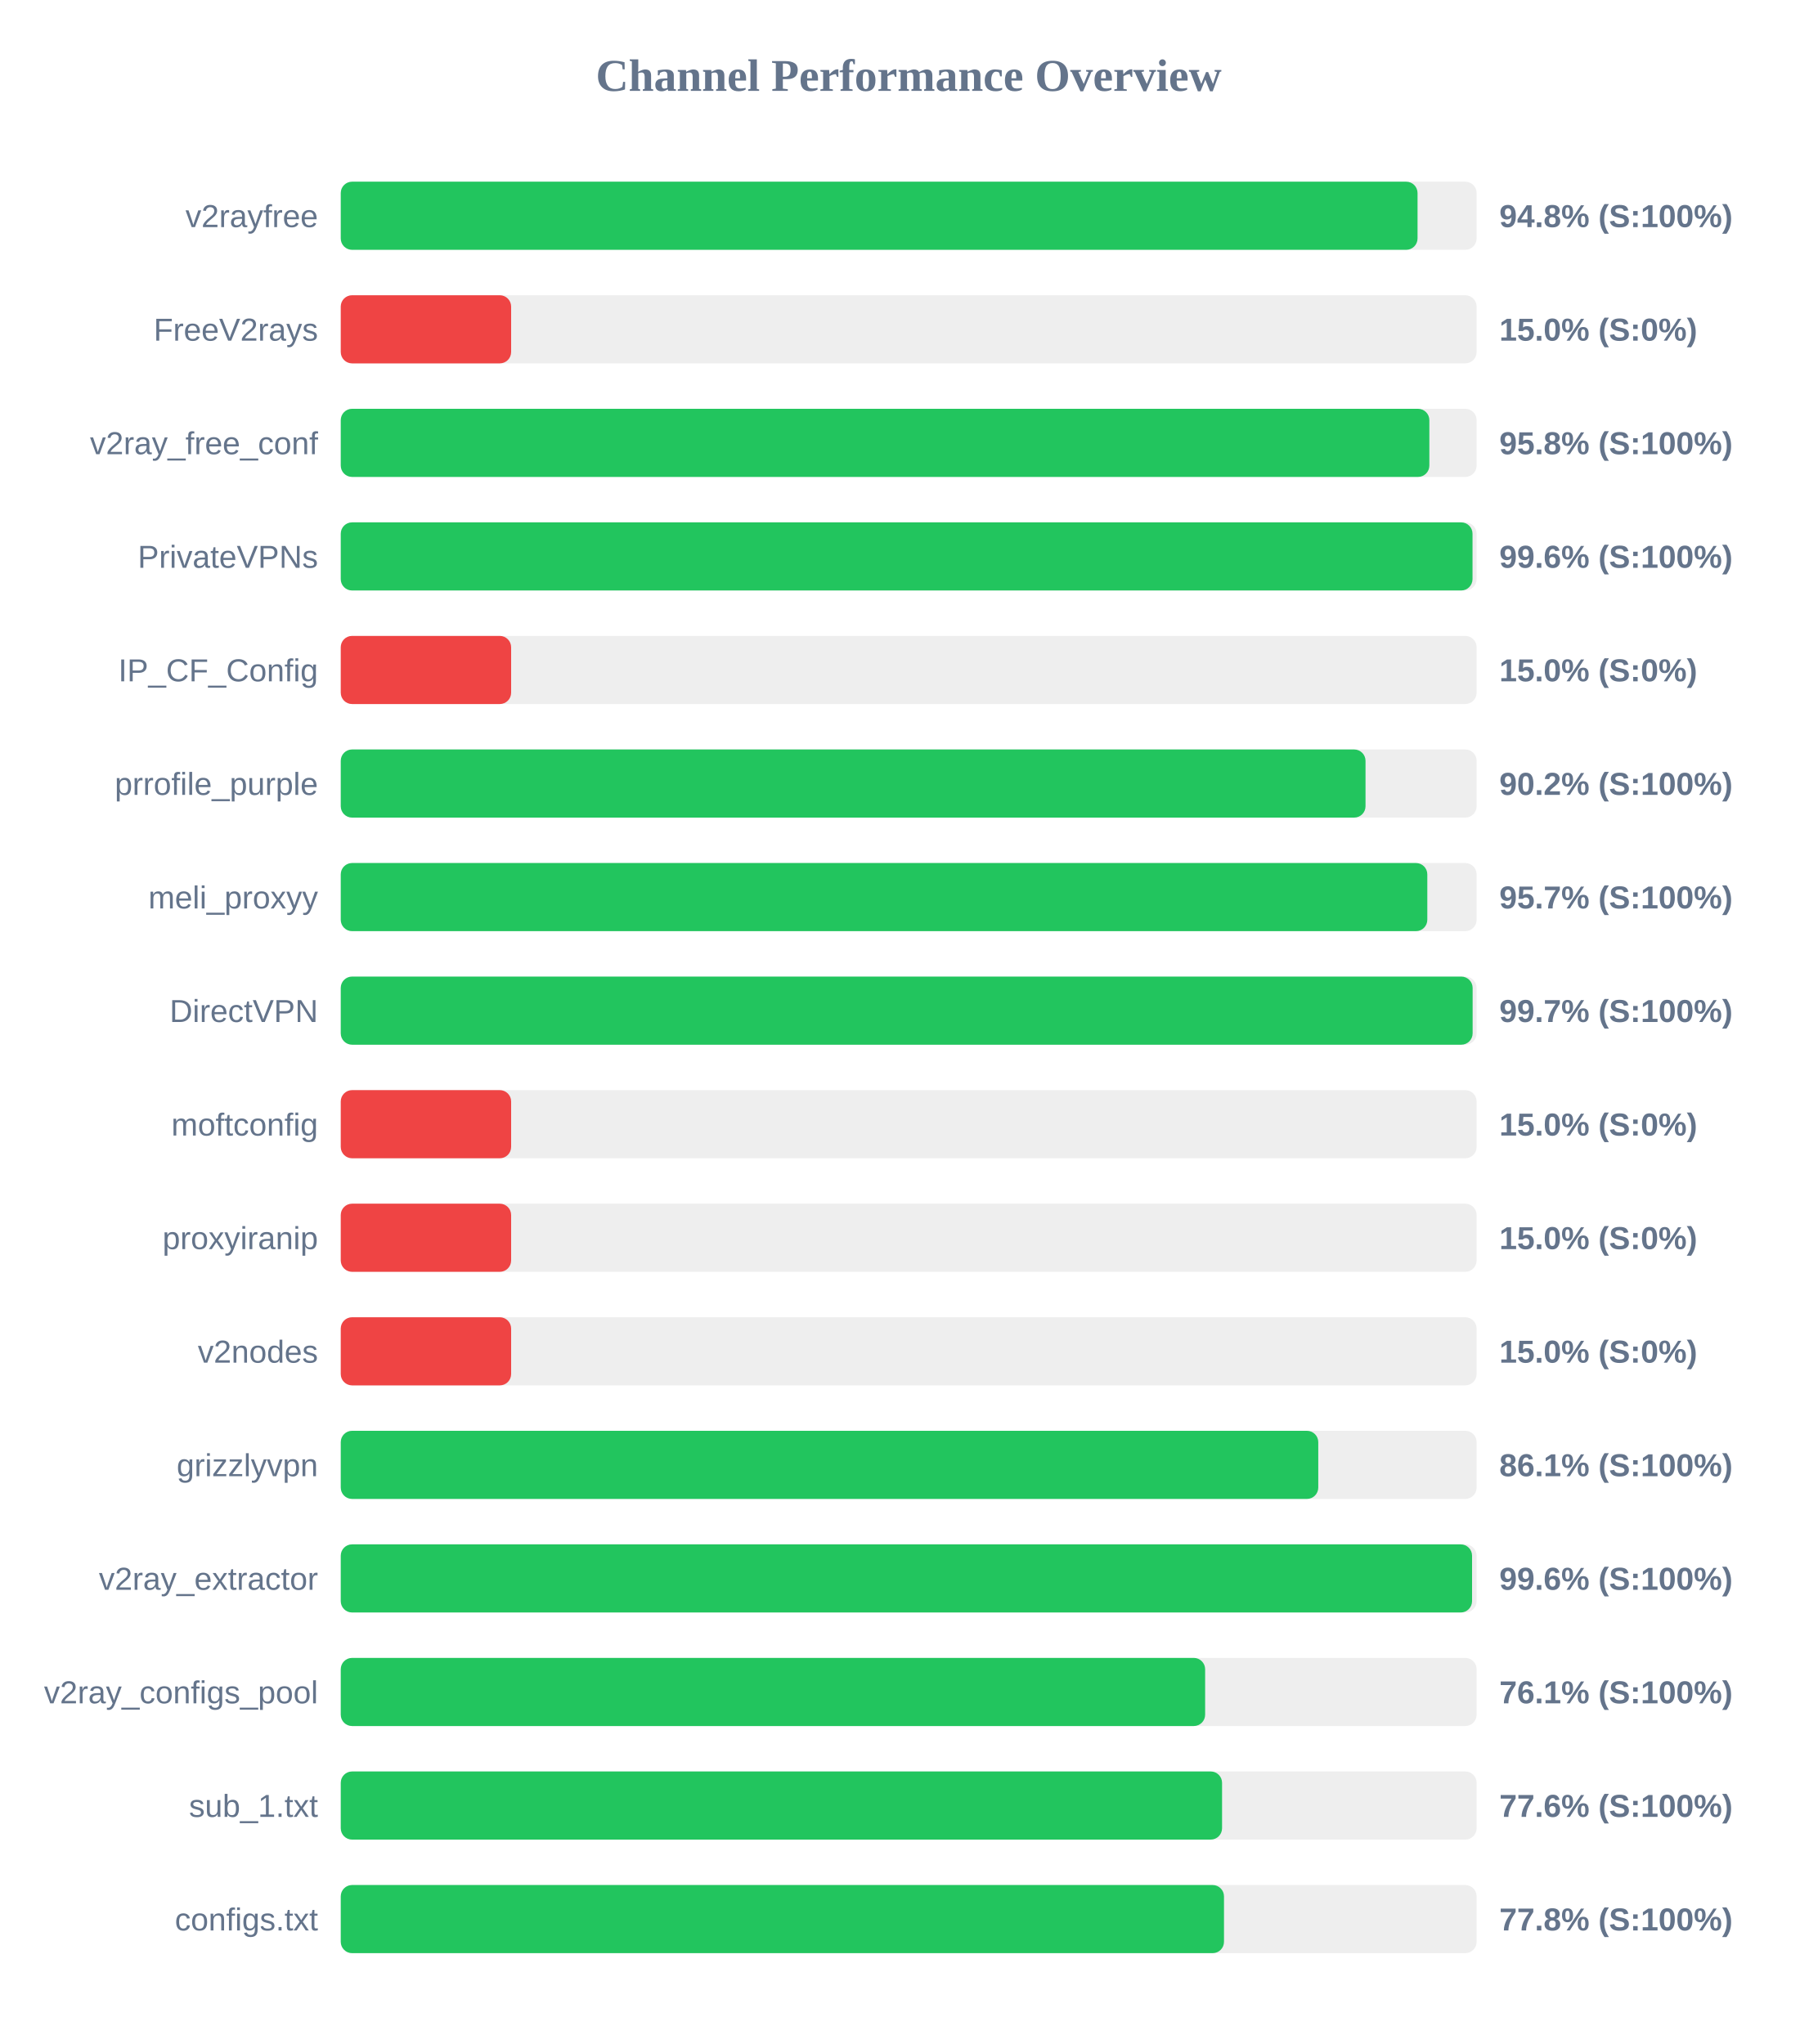
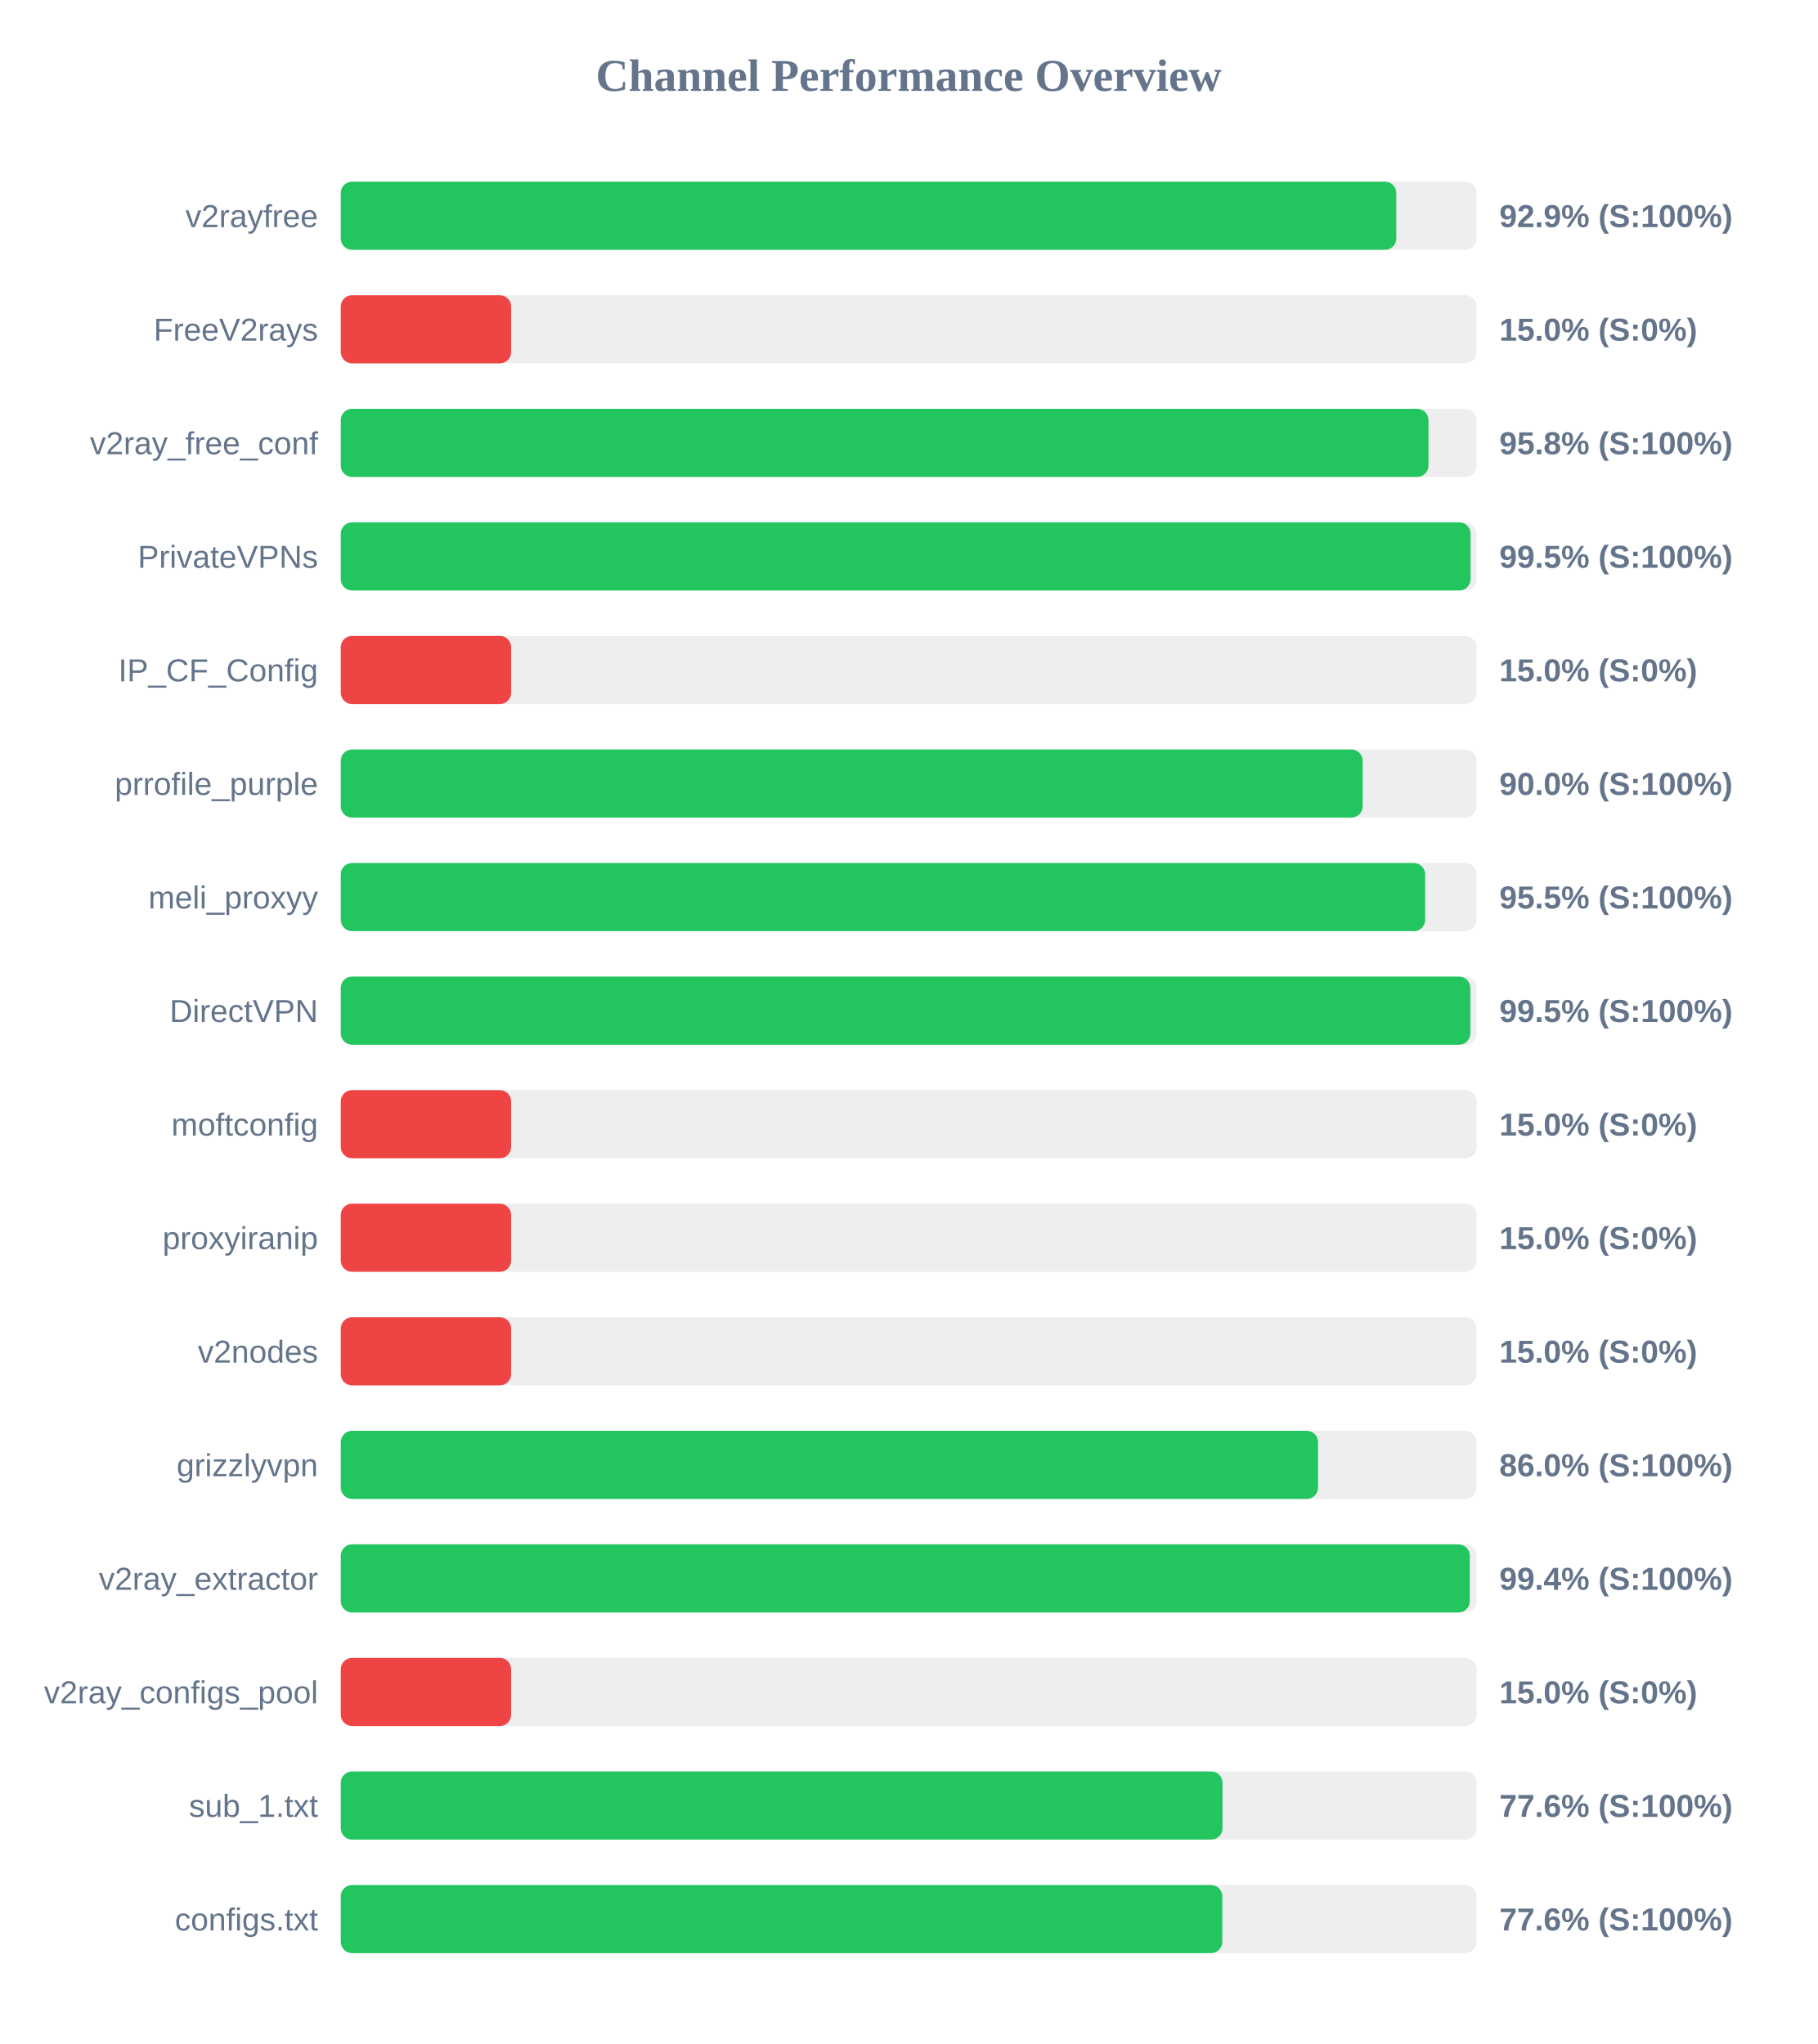
<svg xmlns="http://www.w3.org/2000/svg" width="800" height="900" version="1.1">
  <style>
        .row { font: 14px Arial; fill: #64748b; }
        .score { font: bold 14px Arial; fill: #64748b; }
    </style>
  <text x="400" y="40" text-anchor="middle" font-size="20px" font-weight="bold" fill="#64748b">Channel Performance Overview</text>
  <rect x="150" y="80" width="500" height="30" fill="#eee" rx="5" />
-   <rect x="150" y="80" width="474.0" height="30" fill="#22c55e" rx="5" />
+   <rect x="150" y="80" width="464.65" height="30" fill="#22c55e" rx="5" />
  <text x="140" y="100" text-anchor="end" class="row">v2rayfree</text>
-   <text x="660" y="100" text-anchor="start" class="score">94.8% (S:100%)</text>
+   <text x="660" y="100" text-anchor="start" class="score">92.9% (S:100%)</text>
  <rect x="150" y="130" width="500" height="30" fill="#eee" rx="5" />
  <rect x="150" y="130" width="75.0" height="30" fill="#ef4444" rx="5" />
  <text x="140" y="150" text-anchor="end" class="row">FreeV2rays</text>
  <text x="660" y="150" text-anchor="start" class="score">15.0% (S:0%)</text>
  <rect x="150" y="180" width="500" height="30" fill="#eee" rx="5" />
-   <rect x="150" y="180" width="479.2" height="30" fill="#22c55e" rx="5" />
+   <rect x="150" y="180" width="478.8" height="30" fill="#22c55e" rx="5" />
  <text x="140" y="200" text-anchor="end" class="row">v2ray_free_conf</text>
  <text x="660" y="200" text-anchor="start" class="score">95.8% (S:100%)</text>
  <rect x="150" y="230" width="500" height="30" fill="#eee" rx="5" />
-   <rect x="150" y="230" width="498.2" height="30" fill="#22c55e" rx="5" />
+   <rect x="150" y="230" width="497.35" height="30" fill="#22c55e" rx="5" />
  <text x="140" y="250" text-anchor="end" class="row">PrivateVPNs</text>
-   <text x="660" y="250" text-anchor="start" class="score">99.6% (S:100%)</text>
+   <text x="660" y="250" text-anchor="start" class="score">99.5% (S:100%)</text>
  <rect x="150" y="280" width="500" height="30" fill="#eee" rx="5" />
  <rect x="150" y="280" width="75.0" height="30" fill="#ef4444" rx="5" />
  <text x="140" y="300" text-anchor="end" class="row">IP_CF_Config</text>
  <text x="660" y="300" text-anchor="start" class="score">15.0% (S:0%)</text>
  <rect x="150" y="330" width="500" height="30" fill="#eee" rx="5" />
-   <rect x="150" y="330" width="451.1" height="30" fill="#22c55e" rx="5" />
+   <rect x="150" y="330" width="449.85" height="30" fill="#22c55e" rx="5" />
  <text x="140" y="350" text-anchor="end" class="row">prrofile_purple</text>
-   <text x="660" y="350" text-anchor="start" class="score">90.2% (S:100%)</text>
+   <text x="660" y="350" text-anchor="start" class="score">90.0% (S:100%)</text>
  <rect x="150" y="380" width="500" height="30" fill="#eee" rx="5" />
-   <rect x="150" y="380" width="478.3" height="30" fill="#22c55e" rx="5" />
+   <rect x="150" y="380" width="477.35" height="30" fill="#22c55e" rx="5" />
  <text x="140" y="400" text-anchor="end" class="row">meli_proxyy</text>
-   <text x="660" y="400" text-anchor="start" class="score">95.7% (S:100%)</text>
+   <text x="660" y="400" text-anchor="start" class="score">95.5% (S:100%)</text>
  <rect x="150" y="430" width="500" height="30" fill="#eee" rx="5" />
-   <rect x="150" y="430" width="498.25" height="30" fill="#22c55e" rx="5" />
+   <rect x="150" y="430" width="497.25" height="30" fill="#22c55e" rx="5" />
  <text x="140" y="450" text-anchor="end" class="row">DirectVPN</text>
-   <text x="660" y="450" text-anchor="start" class="score">99.7% (S:100%)</text>
+   <text x="660" y="450" text-anchor="start" class="score">99.5% (S:100%)</text>
  <rect x="150" y="480" width="500" height="30" fill="#eee" rx="5" />
  <rect x="150" y="480" width="75.0" height="30" fill="#ef4444" rx="5" />
  <text x="140" y="500" text-anchor="end" class="row">moftconfig</text>
  <text x="660" y="500" text-anchor="start" class="score">15.0% (S:0%)</text>
  <rect x="150" y="530" width="500" height="30" fill="#eee" rx="5" />
  <rect x="150" y="530" width="75.0" height="30" fill="#ef4444" rx="5" />
  <text x="140" y="550" text-anchor="end" class="row">proxyiranip</text>
  <text x="660" y="550" text-anchor="start" class="score">15.0% (S:0%)</text>
  <rect x="150" y="580" width="500" height="30" fill="#eee" rx="5" />
  <rect x="150" y="580" width="75.0" height="30" fill="#ef4444" rx="5" />
  <text x="140" y="600" text-anchor="end" class="row">v2nodes</text>
  <text x="660" y="600" text-anchor="start" class="score">15.0% (S:0%)</text>
  <rect x="150" y="630" width="500" height="30" fill="#eee" rx="5" />
-   <rect x="150" y="630" width="430.3" height="30" fill="#22c55e" rx="5" />
+   <rect x="150" y="630" width="430.2" height="30" fill="#22c55e" rx="5" />
  <text x="140" y="650" text-anchor="end" class="row">grizzlyvpn</text>
-   <text x="660" y="650" text-anchor="start" class="score">86.1% (S:100%)</text>
+   <text x="660" y="650" text-anchor="start" class="score">86.0% (S:100%)</text>
  <rect x="150" y="680" width="500" height="30" fill="#eee" rx="5" />
-   <rect x="150" y="680" width="498.0" height="30" fill="#22c55e" rx="5" />
+   <rect x="150" y="680" width="497.0" height="30" fill="#22c55e" rx="5" />
  <text x="140" y="700" text-anchor="end" class="row">v2ray_extractor</text>
-   <text x="660" y="700" text-anchor="start" class="score">99.6% (S:100%)</text>
+   <text x="660" y="700" text-anchor="start" class="score">99.4% (S:100%)</text>
  <rect x="150" y="730" width="500" height="30" fill="#eee" rx="5" />
-   <rect x="150" y="730" width="380.5" height="30" fill="#22c55e" rx="5" />
+   <rect x="150" y="730" width="75.0" height="30" fill="#ef4444" rx="5" />
  <text x="140" y="750" text-anchor="end" class="row">v2ray_configs_pool</text>
-   <text x="660" y="750" text-anchor="start" class="score">76.1% (S:100%)</text>
+   <text x="660" y="750" text-anchor="start" class="score">15.0% (S:0%)</text>
  <rect x="150" y="780" width="500" height="30" fill="#eee" rx="5" />
-   <rect x="150" y="780" width="387.95" height="30" fill="#22c55e" rx="5" />
+   <rect x="150" y="780" width="388.15" height="30" fill="#22c55e" rx="5" />
  <text x="140" y="800" text-anchor="end" class="row">sub_1.txt</text>
  <text x="660" y="800" text-anchor="start" class="score">77.6% (S:100%)</text>
  <rect x="150" y="830" width="500" height="30" fill="#eee" rx="5" />
-   <rect x="150" y="830" width="388.8" height="30" fill="#22c55e" rx="5" />
+   <rect x="150" y="830" width="388.05" height="30" fill="#22c55e" rx="5" />
  <text x="140" y="850" text-anchor="end" class="row">configs.txt</text>
-   <text x="660" y="850" text-anchor="start" class="score">77.8% (S:100%)</text>
+   <text x="660" y="850" text-anchor="start" class="score">77.6% (S:100%)</text>
</svg>
